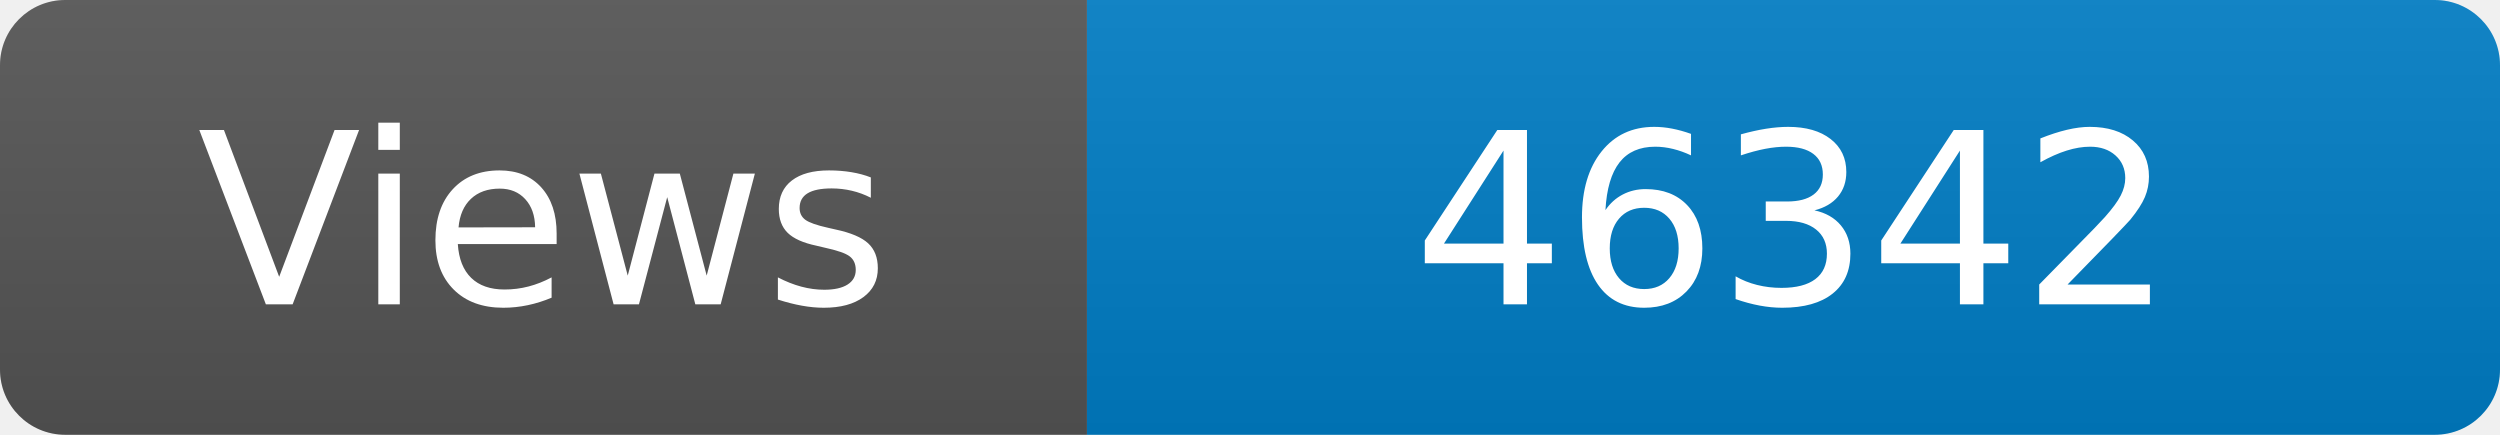
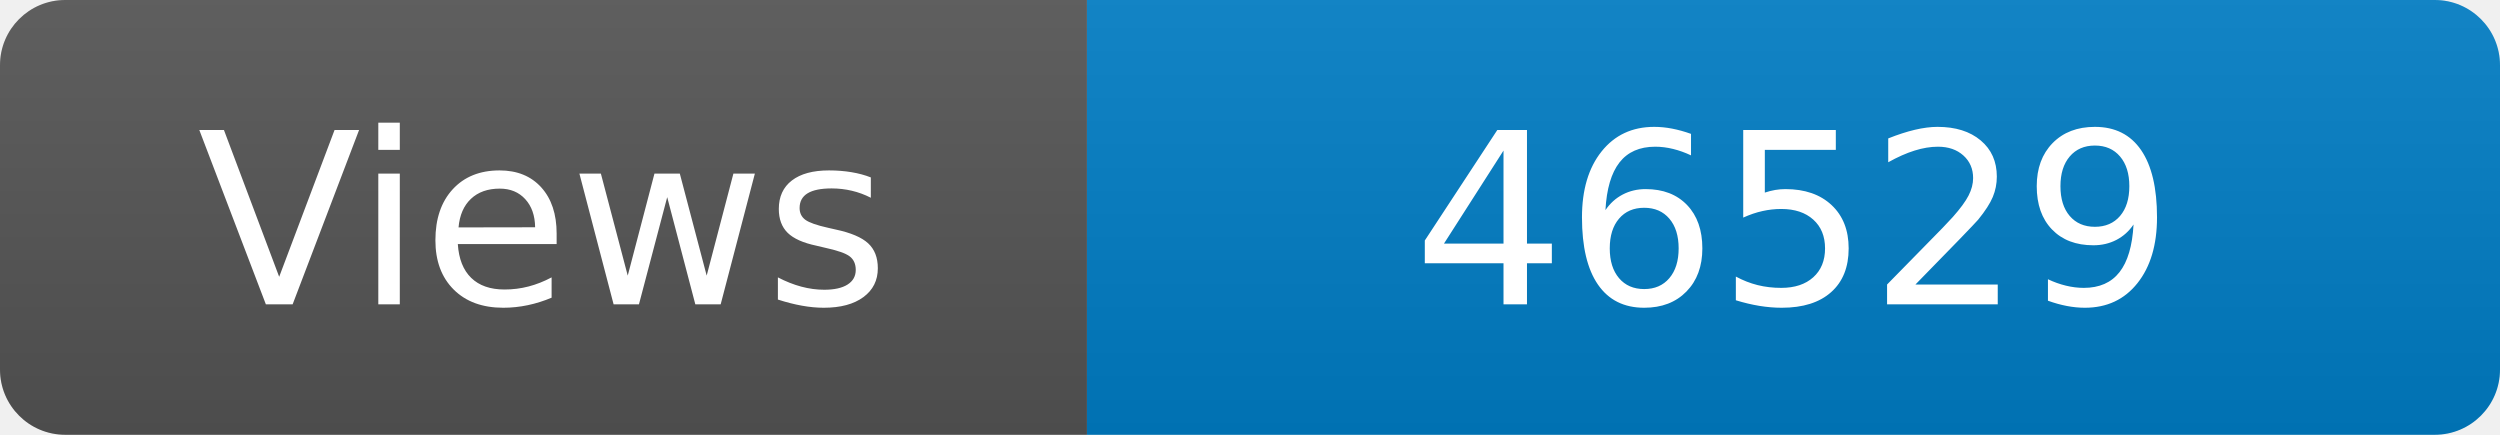
<svg xmlns="http://www.w3.org/2000/svg" width="115" height="20" role="img" aria-label="Maintained?: yes">
  <linearGradient id="s" x2="0" y2="100%">
    <stop offset="0" stop-color="#bbb" stop-opacity=".1" />
    <stop offset="1" stop-opacity=".1" />
  </linearGradient>
  <clipPath id="r">
    <rect width="115" height="20" rx="3" fill="#fff" />
  </clipPath>
  <g clip-path="url(#r)">
    <rect width="50" height="20" fill="#555" />
    <rect x="50" width="160" height="20" fill="#007ec6" />
    <rect width="115" height="20" fill="url(#s)" />
  </g>
  <g fill="#fff" text-anchor="middle" font-family="Verdana,Geneva,DejaVu Sans,sans-serif" font-size="110">
    <text x="250" y="140" transform="scale(.1)" fill="#fff">Views</text>
-     <text x="825" y="140" transform="scale(.1)" fill="#fff">46342</text>
+     <text x="825" y="140" transform="scale(.1)" fill="#fff">46529</text>
  </g>
</svg>
